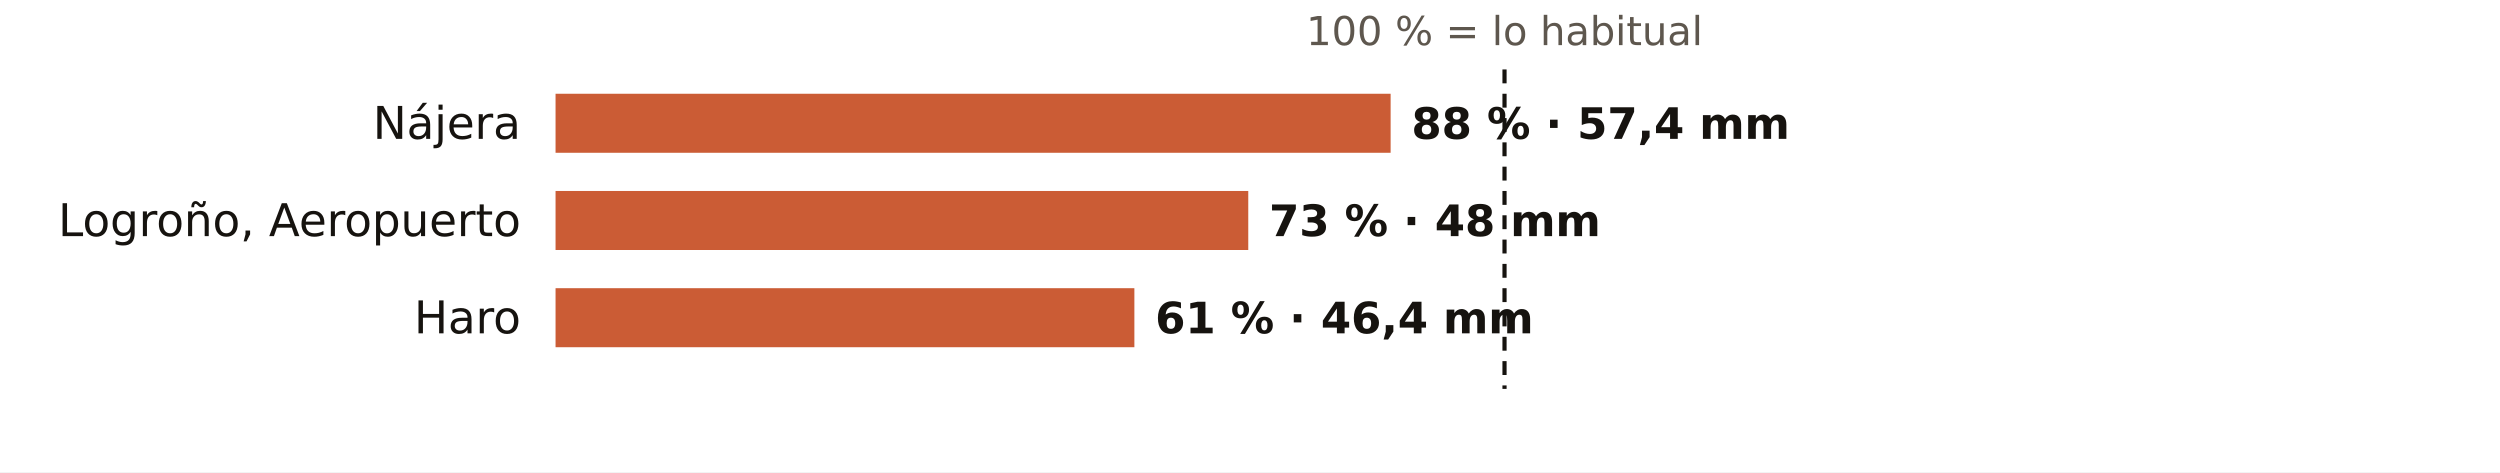
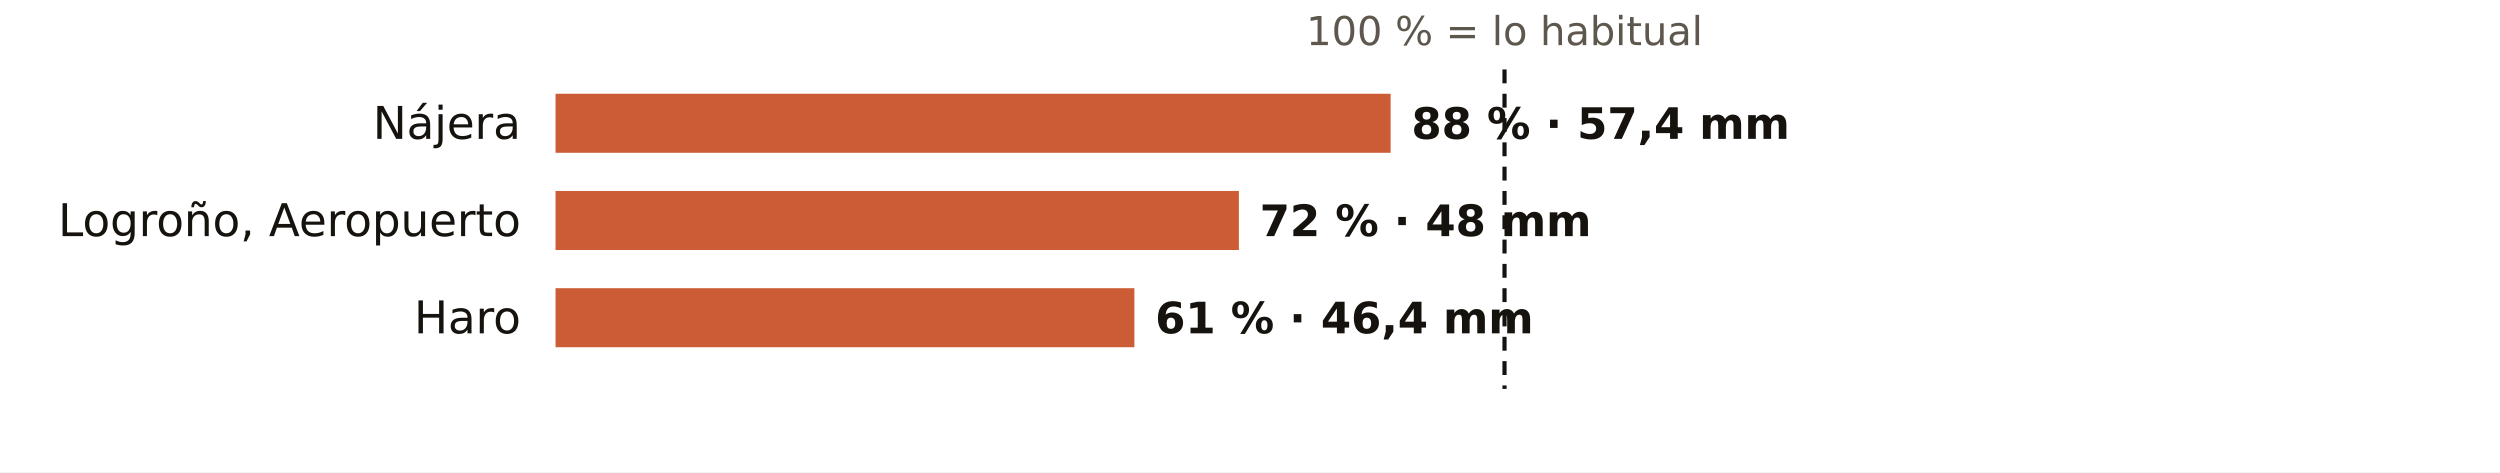
<svg xmlns="http://www.w3.org/2000/svg" viewBox="0 0 720 136" width="720" height="136" role="img" aria-label="El otoño en los pluviómetros de AEMET de La Rioja: % de lo habitual">
  <rect width="720" height="136" fill="#FFFFFF" />
  <text x="433.3" y="13.0" font-size="11.5" fill="#5E574E" text-anchor="middle" font-weight="400" font-family="Public Sans, DejaVu Sans, Arial, sans-serif">100 % = lo habitual</text>
  <text x="150.0" y="40.0" font-size="13" fill="#16130F" text-anchor="end" font-weight="500" font-family="Public Sans, DejaVu Sans, Arial, sans-serif">Nájera</text>
  <rect x="160" y="27" width="240.5" height="17" fill="#C4461A" opacity="0.88" />
  <text x="406.5" y="40.0" font-size="12.5" fill="#16130F" text-anchor="start" font-weight="600" font-family="Public Sans, DejaVu Sans, Arial, sans-serif">88 % · 57,4 mm</text>
  <text x="150.0" y="68.0" font-size="13" fill="#16130F" text-anchor="end" font-weight="500" font-family="Public Sans, DejaVu Sans, Arial, sans-serif">Logroño, Aeropuerto</text>
-   <rect x="160" y="55" width="199.5" height="17" fill="#C4461A" opacity="0.88" />
-   <text x="365.5" y="68.0" font-size="12.5" fill="#16130F" text-anchor="start" font-weight="600" font-family="Public Sans, DejaVu Sans, Arial, sans-serif">73 % · 48 mm</text>
+   <rect x="160" y="55" width="196.8" height="17" fill="#C4461A" opacity="0.88" />
+   <text x="362.8" y="68.0" font-size="12.5" fill="#16130F" text-anchor="start" font-weight="600" font-family="Public Sans, DejaVu Sans, Arial, sans-serif">72 % · 48 mm</text>
  <text x="150.0" y="96.0" font-size="13" fill="#16130F" text-anchor="end" font-weight="500" font-family="Public Sans, DejaVu Sans, Arial, sans-serif">Haro</text>
  <rect x="160" y="83" width="166.7" height="17" fill="#C4461A" opacity="0.88" />
  <text x="332.7" y="96.0" font-size="12.5" fill="#16130F" text-anchor="start" font-weight="600" font-family="Public Sans, DejaVu Sans, Arial, sans-serif">61 % · 46,4 mm</text>
  <line x1="433.3" x2="433.3" y1="20" y2="112" stroke="#16130F" stroke-width="1.2" stroke-dasharray="4 3" />
</svg>
